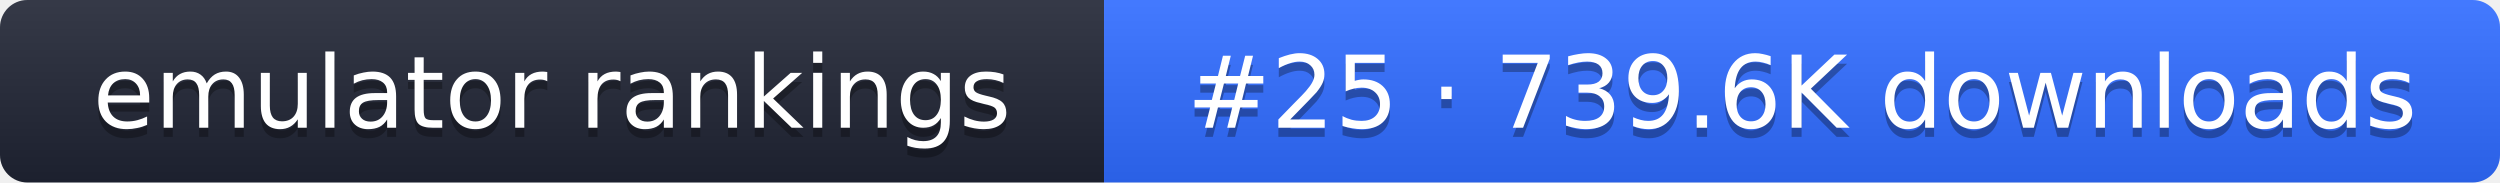
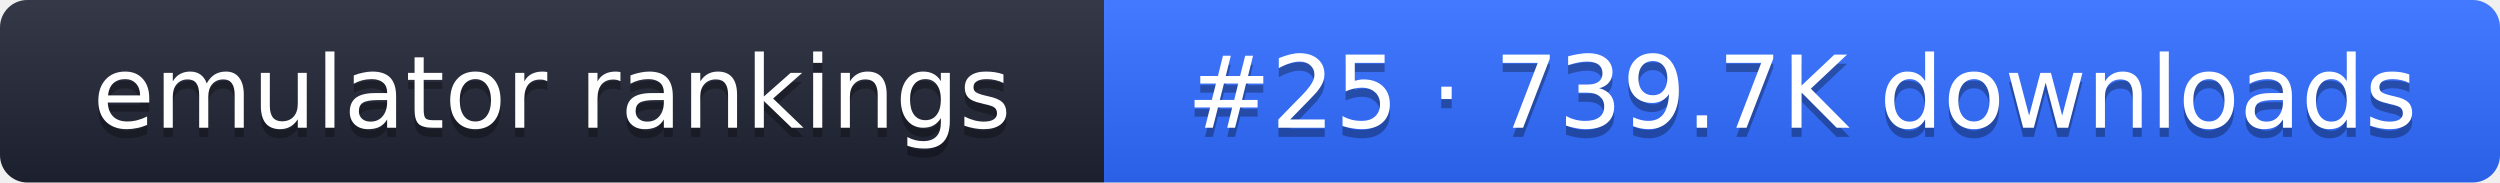
- <svg xmlns="http://www.w3.org/2000/svg" width="274" height="20" role="img" aria-label="emulator rankings: #25 · 739.6K downloads">
+ <svg xmlns="http://www.w3.org/2000/svg" width="274" height="20" role="img" aria-label="emulator rankings: #25 · 739.7K downloads">
  <linearGradient id="g" x2="0" y2="100%">
    <stop offset="0" stop-color="#fff" stop-opacity=".1" />
    <stop offset="1" stop-opacity=".1" />
  </linearGradient>
  <clipPath id="r">
    <rect width="274" height="20" rx="3" fill="#fff" />
  </clipPath>
  <g clip-path="url(#r)">
    <rect width="121" height="20" fill="#1f2433" />
    <rect x="121" width="153" height="20" fill="#2f6bff" />
    <rect width="274" height="20" fill="url(#g)" />
  </g>
  <g fill="#fff" text-anchor="middle" font-family="Verdana,DejaVu Sans,sans-serif" font-size="11">
    <text x="60.5" y="15" fill="#010101" fill-opacity=".3">emulator rankings</text>
    <text x="60.5" y="14">emulator rankings</text>
-     <text x="197.5" y="15" fill="#010101" fill-opacity=".3">#25 · 739.6K downloads</text>
-     <text x="197.5" y="14">#25 · 739.6K downloads</text>
+     <text x="197.5" y="15" fill="#010101" fill-opacity=".3">#25 · 739.7K downloads</text>
+     <text x="197.5" y="14">#25 · 739.7K downloads</text>
  </g>
</svg>
